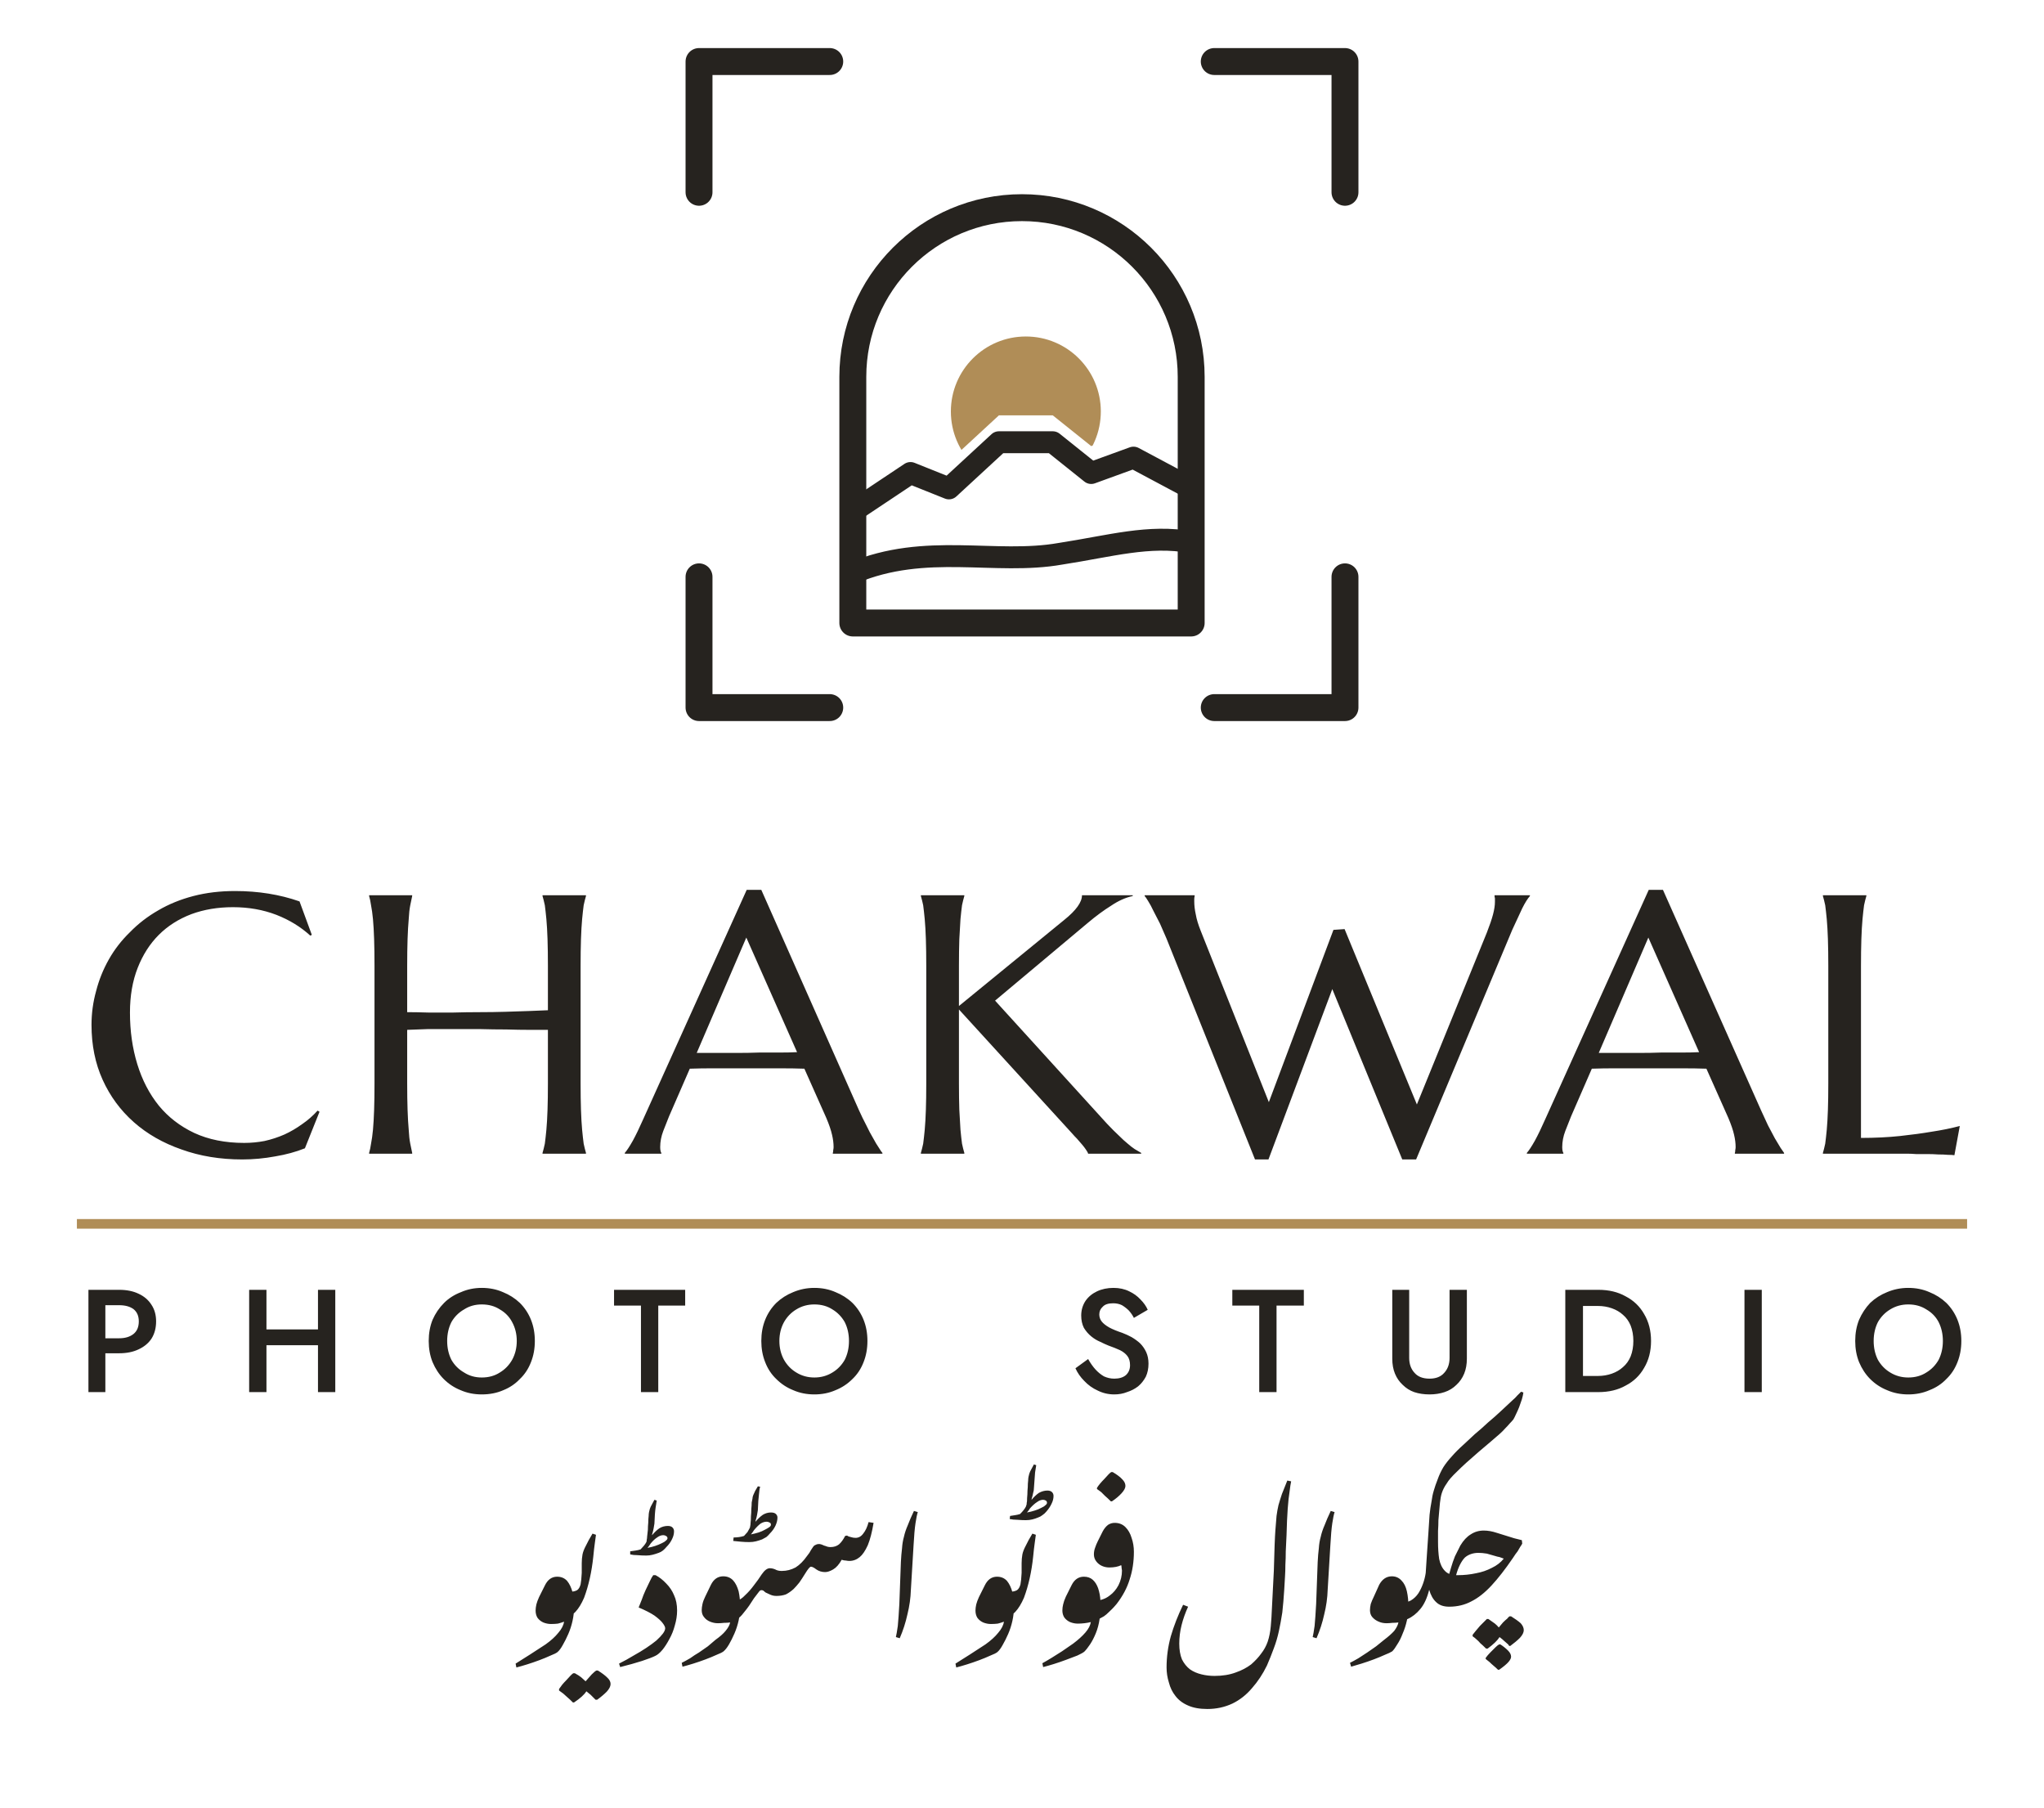
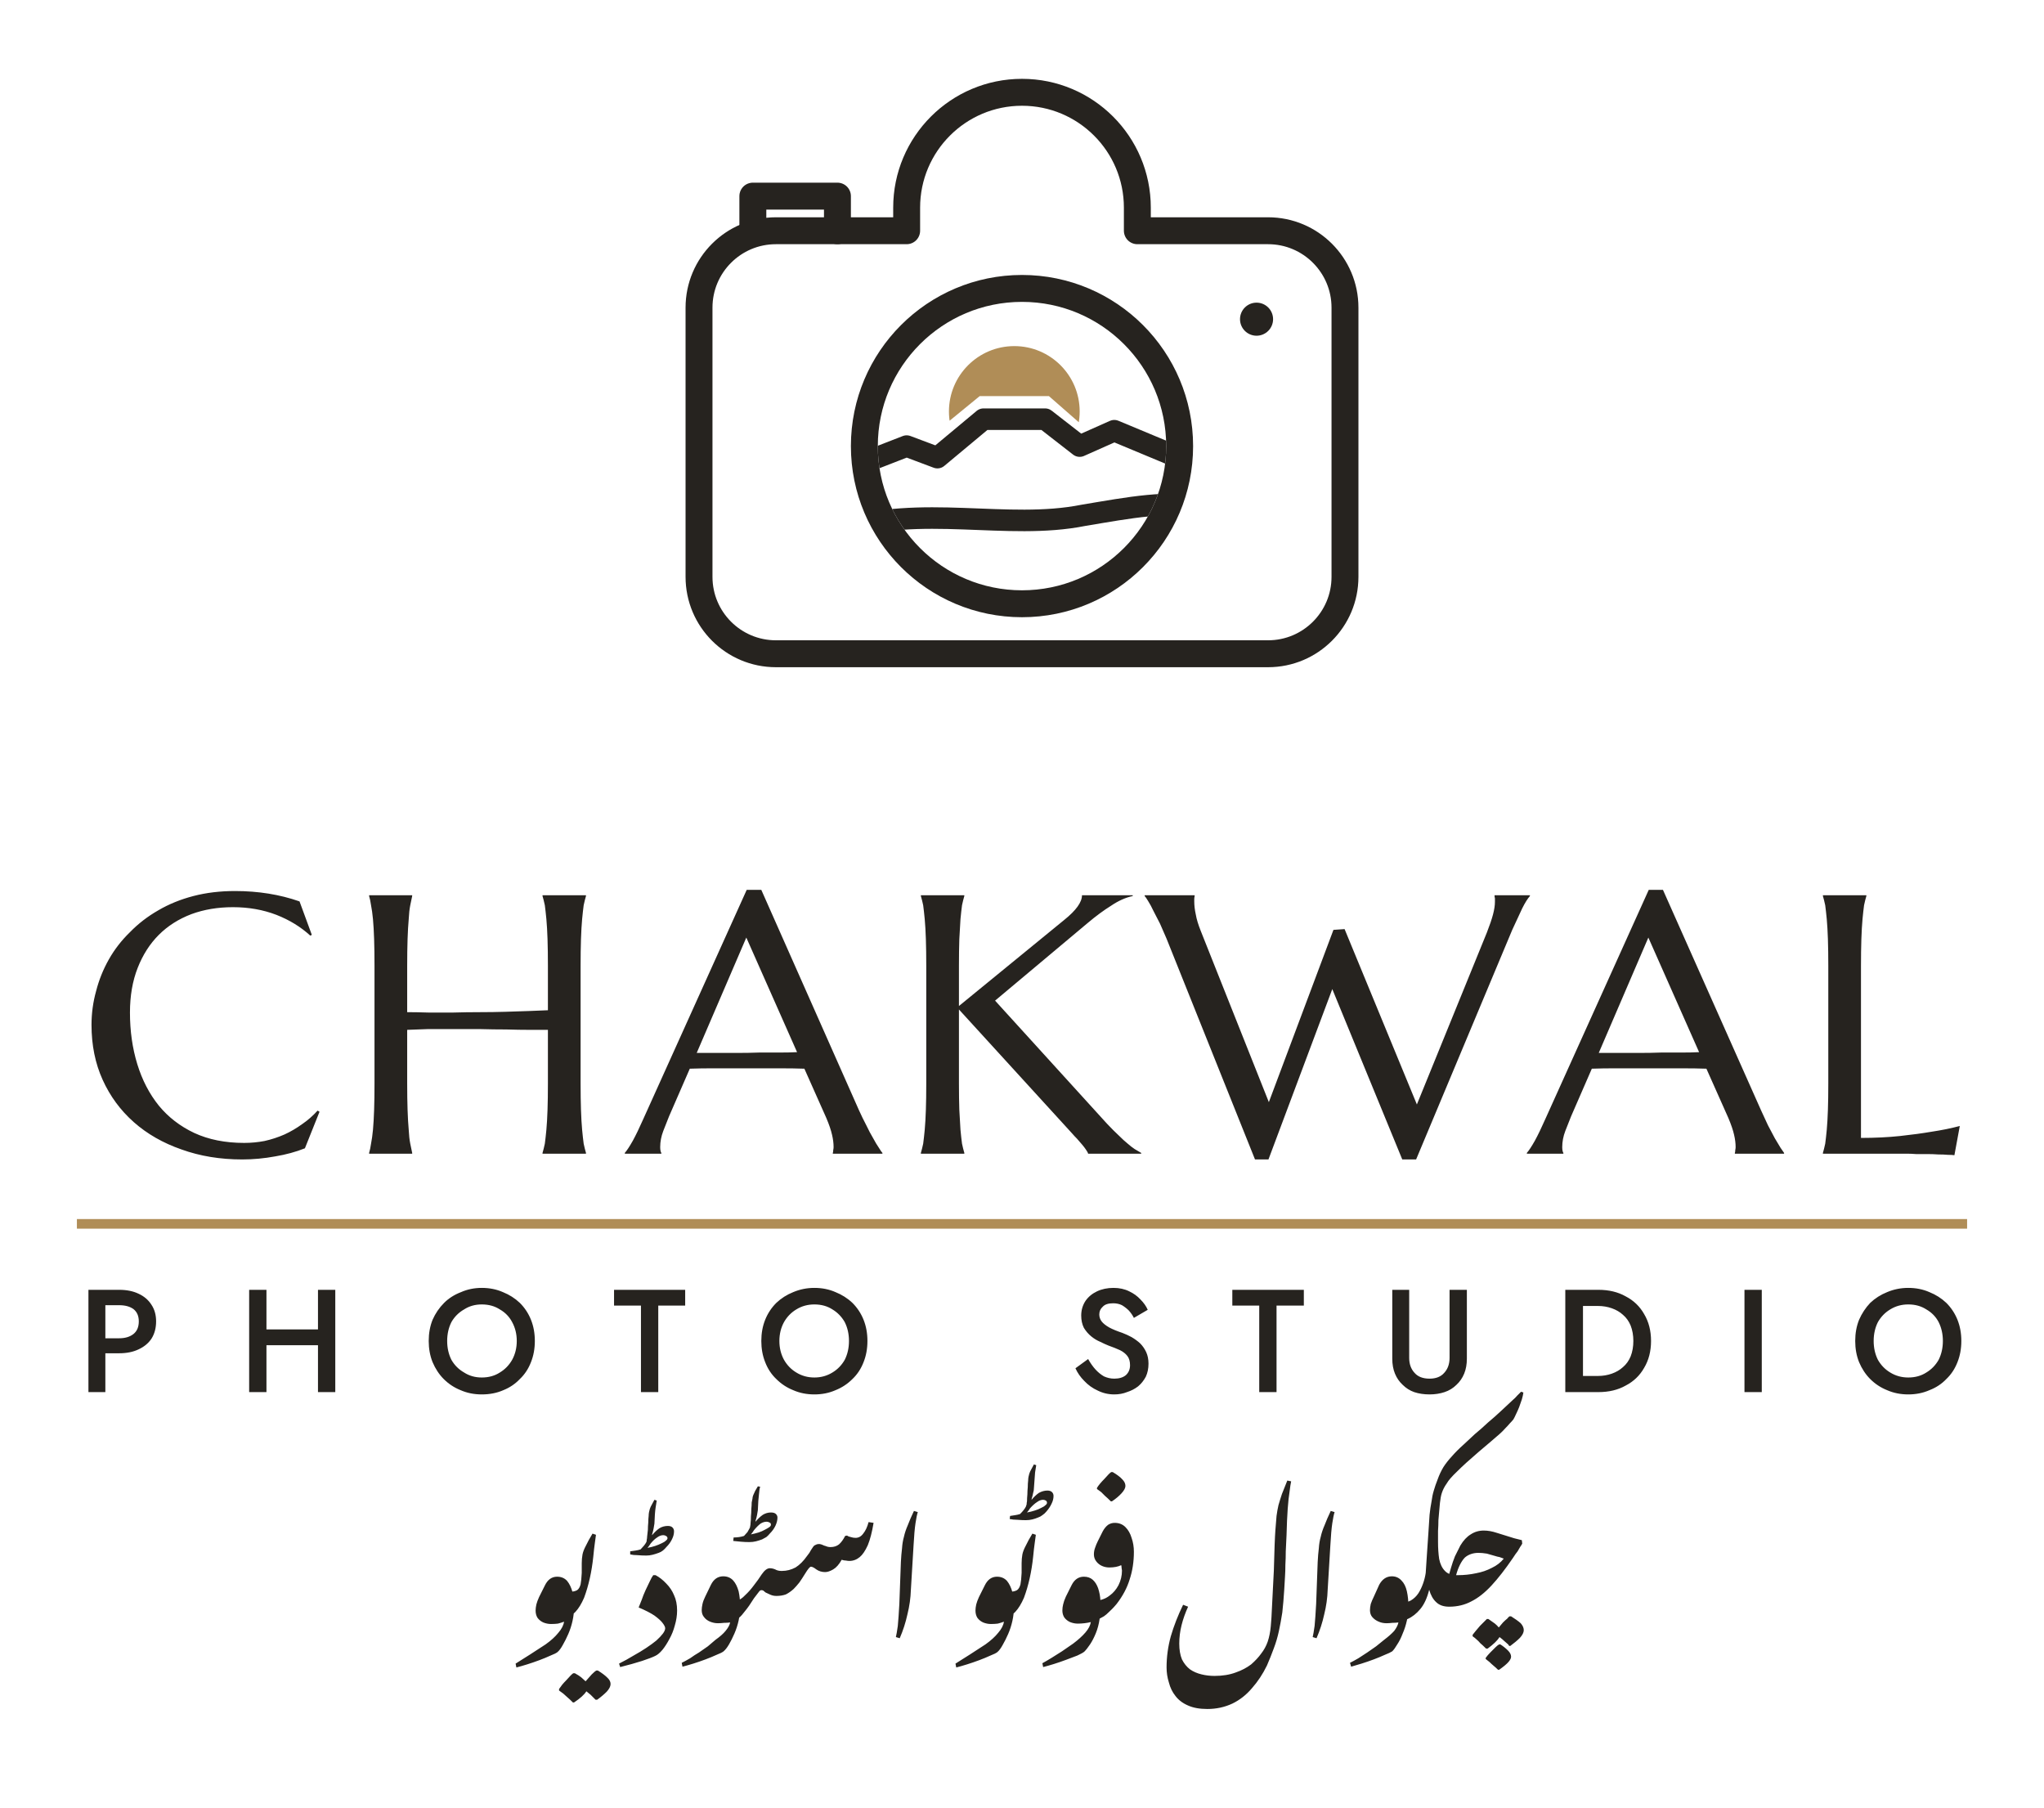
<svg xmlns="http://www.w3.org/2000/svg" viewBox="0 0 531.6 470" width="531.6" height="470">
  <g transform="translate(165.8 0) scale(1)" fill="none" stroke="#26231F" stroke-linecap="round" stroke-linejoin="round">
+     <clipPath id="lens4">
+       <circle cx="100" cy="116" r="37.5" />
+     </clipPath>
    <clipPath id="sunrise4">
-       <polygon points="40 40 160 40 160 120 144 120 129 112 118 116 108 108 94 108 81 120 71 116 40 136" />
+       <polygon points="50 60 150 60 150 114 141 114 124 106 115 110 107 103 89 103 78 112 70 109 58 115 50 115" />
    </clipPath>
-     <path stroke-width="7" d="M16 50V16H50M150 16H184V50M184 150V184H150M50 184H16V150" />
-     <path stroke-width="7" d="M56 162V98A44 44 0 0 1 144 98V162Z" />
-     <path stroke-width="5.7" d="M56 133L71 123L81 127L94 115H108L118 123L129 119L144 127" />
-     <path stroke-width="5.7" d="M56 149C75 141 93 147 110 144C123 142 133 139 144 141" />
-     <circle cx="101" cy="107" r="19.5" fill="#B08D57" stroke="none" clip-path="url(#sunrise4)" />
+     <path stroke-width="7" d="M36 60H70V54A30 30 0 0 1 130 54V60H164A20 20 0 0 1 184 80V150A20 20 0 0 1 164 170H36A20 20 0 0 1 16 150V80A20 20 0 0 1 36 60Z" />
+     <path stroke-width="7" d="M30 60V51H52V60" />
+     <circle cx="161" cy="83" r="4.3" fill="#26231F" stroke="none" />
+     <circle cx="100" cy="116" r="41" stroke-width="7" />
+     <g clip-path="url(#lens4)">
+       <g clip-path="url(#sunrise4)">
+         <circle cx="98" cy="107" r="17" fill="#B08D57" stroke="none" />
+       </g>
+       <path stroke-width="5.6" d="M52 123L70 116L78 119L90 109H106L115 116L124 112L148 122" />
+       <path stroke-width="5.6" d="M52 138C74 131 96 138 116 134C128 132 138 130 148 132" />
+     </g>
  </g>
  <path fill="#26231F" d="M81.1 243.1 80.7 243.3Q77 239.9 71.9 237.9Q66.7 235.9 60.6 235.9Q54.7 235.9 49.8 237.7Q44.8 239.6 41.3 243.1Q37.8 246.6 35.8 251.7Q33.8 256.8 33.8 263.3Q33.8 270.5 35.7 276.7Q37.6 282.9 41.3 287.5Q45 292 50.5 294.6Q56.1 297.2 63.5 297.2Q66.2 297.2 68.8 296.7Q71.5 296.1 74 295Q76.4 293.9 78.6 292.3Q80.8 290.8 82.6 288.8L83.1 289.1L79.3 298.6Q75.8 300 71.6 300.7Q67.3 301.5 63 301.5Q54.4 301.5 47.2 298.9Q40 296.4 34.8 291.8Q29.6 287.2 26.7 280.8Q23.8 274.4 23.8 266.5Q23.8 262 25 257.7Q26.1 253.4 28.3 249.5Q30.5 245.6 33.8 242.4Q37 239.1 41.2 236.7Q45.3 234.3 50.3 233Q55.3 231.7 61.1 231.7Q70.2 231.7 77.9 234.4ZM142.5 267.8Q140.6 267.8 137.8 267.8Q135 267.8 131.7 267.7Q128.4 267.7 124.8 267.6Q121.2 267.6 117.8 267.6Q114.4 267.6 111.3 267.6Q108.2 267.7 105.9 267.8V281.7Q105.9 285.7 106 288.6Q106.1 291.6 106.3 293.8Q106.4 295.9 106.7 297.4Q107 298.8 107.2 299.8V300H96V299.8Q96.3 298.8 96.5 297.4Q96.8 295.9 97 293.8Q97.2 291.6 97.3 288.6Q97.4 285.7 97.4 281.7V251.2Q97.4 247.2 97.3 244.2Q97.2 241.2 97 239Q96.8 236.9 96.5 235.4Q96.3 234 96 233V232.8H107.2V233Q107 234 106.7 235.4Q106.4 236.9 106.3 239Q106.1 241.2 106 244.2Q105.9 247.2 105.9 251.2V263.2Q108.3 263.2 111.4 263.3Q114.5 263.3 117.9 263.3Q121.3 263.2 124.7 263.2Q128.2 263.2 131.5 263.1Q134.8 263 137.6 262.9Q140.4 262.8 142.5 262.7V251.2Q142.5 247.2 142.4 244.2Q142.3 241.2 142.1 239Q141.9 236.9 141.7 235.4Q141.4 234 141.1 233V232.8H152.4V233Q152.1 234 151.8 235.4Q151.6 236.9 151.4 239Q151.2 241.2 151.1 244.2Q151 247.2 151 251.2V281.7Q151 285.7 151.1 288.6Q151.2 291.6 151.4 293.8Q151.6 295.9 151.8 297.4Q152.1 298.8 152.4 299.8V300H141.1V299.8Q141.4 298.8 141.7 297.4Q141.9 295.9 142.1 293.8Q142.3 291.6 142.4 288.6Q142.5 285.7 142.5 281.7ZM216.6 300V299.8Q216.7 299.6 216.7 299.1Q216.8 298.6 216.8 298.3Q216.8 296.8 216.4 295.1Q216 293.3 214.9 290.7L209.2 277.9Q206.6 277.8 202.2 277.8Q197.9 277.8 192.8 277.8Q189.1 277.8 185.6 277.8Q182.2 277.8 179.4 277.9L174 290.3Q173.3 292 172.5 294.1Q171.7 296.2 171.7 298.3Q171.7 298.9 171.8 299.3Q171.9 299.7 172 299.8V300H162.5V299.8Q163.3 298.9 164.6 296.6Q165.8 294.4 167.3 291L194.2 231.4H198L223.4 288.7Q224.3 290.7 225.3 292.6Q226.2 294.5 227.1 296Q227.9 297.5 228.6 298.5Q229.2 299.5 229.5 299.8V300ZM186.2 273.8Q189 273.8 191.8 273.8Q194.7 273.8 197.4 273.7Q200.2 273.7 202.7 273.7Q205.2 273.7 207.3 273.6L194.1 243.8L181.2 273.8ZM239.5 299.8Q239.8 298.8 240.1 297.4Q240.3 295.9 240.5 293.8Q240.7 291.6 240.8 288.6Q240.9 285.7 240.9 281.7V251.2Q240.9 247.2 240.8 244.2Q240.7 241.2 240.5 239Q240.3 236.9 240.1 235.4Q239.8 234 239.5 233V232.8H250.8V233Q250.5 234 250.2 235.4Q250 236.9 249.8 239Q249.7 241.2 249.5 244.2Q249.4 247.2 249.4 251.2V261.6L276.8 239.2Q281.4 235.5 281.4 232.8H294.6V233Q291.8 233.6 289 235.5Q286.1 237.3 282.9 240L258.8 260.2L287.9 292.2Q289.7 294.1 291 295.3Q292.3 296.6 293.3 297.4Q294.2 298.2 295.1 298.8Q295.9 299.3 296.8 299.8V300H283Q282.9 299.6 282.4 298.9Q282 298.3 281.4 297.6Q280.8 296.9 280.1 296.1Q279.4 295.4 278.8 294.7L249.4 262.5V281.7Q249.4 285.7 249.5 288.6Q249.7 291.6 249.8 293.8Q250 295.9 250.2 297.4Q250.5 298.8 250.8 299.8V300H239.5ZM349.7 241.6 368.5 287.2 386.7 242.5Q387.8 239.7 388.3 237.8Q388.8 235.9 388.8 234.5Q388.8 234.1 388.8 233.6Q388.7 233.2 388.7 233V232.8H397.9V233Q397 234 395.9 236.2Q394.8 238.5 393.3 241.8L368.3 301.5H364.7L346.5 257.2L329.9 301.5H326.4L303.4 244.1Q302.5 242.1 301.7 240.2Q300.8 238.4 300 236.9Q299.3 235.4 298.6 234.3Q298 233.3 297.7 233V232.8H310.7V233Q310.6 233.5 310.6 233.8Q310.6 234 310.6 234.4Q310.6 236 311 237.8Q311.3 239.6 312.3 242.1L330 286.6L346.8 241.8ZM451.2 300V299.8Q451.3 299.6 451.3 299.1Q451.4 298.6 451.4 298.3Q451.4 296.8 451 295.1Q450.6 293.3 449.5 290.7L443.8 277.9Q441.2 277.8 436.8 277.8Q432.4 277.8 427.4 277.8Q423.7 277.8 420.2 277.8Q416.8 277.8 414 277.9L408.6 290.3Q407.9 292 407.1 294.1Q406.3 296.2 406.3 298.3Q406.3 298.9 406.4 299.3Q406.5 299.7 406.6 299.8V300H397.1V299.8Q397.9 298.9 399.2 296.6Q400.4 294.4 401.9 291L428.8 231.4H432.5L458 288.7Q458.9 290.7 459.8 292.6Q460.8 294.5 461.6 296Q462.5 297.5 463.1 298.5Q463.8 299.5 464 299.8V300ZM420.8 273.8Q423.5 273.8 426.4 273.8Q429.3 273.8 432 273.7Q434.7 273.7 437.3 273.7Q439.8 273.7 441.9 273.6L428.7 243.8L415.8 273.8ZM484 295.9Q489.5 295.9 494.2 295.4Q498.8 294.9 502.3 294.3Q506.3 293.7 509.7 292.8L508.3 300.4Q507.7 300.3 506.6 300.3Q505.5 300.2 504.1 300.2Q502.7 300.1 501.2 300.1Q499.7 300.1 498.3 300.1Q497 300 495.9 300Q494.8 300 494.4 300H474.1V299.8Q474.4 298.8 474.7 297.4Q474.9 295.9 475.1 293.8Q475.3 291.6 475.4 288.6Q475.5 285.7 475.5 281.7V251.2Q475.5 247.2 475.4 244.2Q475.3 241.2 475.1 239Q474.9 236.9 474.7 235.4Q474.4 234 474.1 233V232.8H485.4V233Q485.1 234 484.8 235.4Q484.6 236.9 484.4 239Q484.2 241.2 484.1 244.2Q484 247.2 484 251.2Z" />
  <rect x="20" y="317" width="491.6" height="2.5" fill="#B08D57" />
  <path fill="#26231F" d="M23 335.4V362H27.4V335.4ZM25.6 339.4H31Q33.3 339.4 34.7 340.4Q36.1 341.5 36.1 343.6Q36.1 345.8 34.7 346.9Q33.3 348 31 348H25.6V351.9H31Q33.9 351.9 36 350.9Q38.2 349.9 39.4 348.1Q40.6 346.2 40.6 343.6Q40.6 341.1 39.4 339.3Q38.2 337.4 36 336.4Q33.9 335.4 31 335.4H25.6ZM66.6 349.8H85.6V345.7H66.6ZM82.7 335.4V362H87.2V335.4ZM64.8 335.4V362H69.3V335.4ZM116.3 348.7Q116.3 346 117.4 343.8Q118.6 341.7 120.7 340.5Q122.7 339.2 125.3 339.2Q128 339.2 130 340.5Q132.1 341.7 133.2 343.8Q134.4 346 134.4 348.7Q134.4 351.4 133.2 353.6Q132 355.7 130 356.9Q128 358.2 125.3 358.2Q122.7 358.2 120.7 356.9Q118.6 355.7 117.4 353.6Q116.3 351.4 116.3 348.7ZM111.5 348.7Q111.5 351.7 112.5 354.2Q113.6 356.8 115.4 358.6Q117.3 360.5 119.8 361.5Q122.3 362.6 125.3 362.6Q128.4 362.6 130.9 361.5Q133.4 360.5 135.2 358.6Q137.1 356.8 138.1 354.2Q139.1 351.7 139.1 348.7Q139.1 345.7 138.1 343.2Q137.1 340.7 135.2 338.8Q133.3 337 130.8 336Q128.3 334.9 125.3 334.9Q122.4 334.9 119.9 336Q117.3 337 115.5 338.8Q113.6 340.7 112.5 343.2Q111.5 345.7 111.5 348.7ZM159.7 339.5H166.7V362H171.2V339.5H178.2V335.4H159.7ZM202.7 348.7Q202.7 346 203.9 343.8Q205.1 341.7 207.1 340.5Q209.2 339.2 211.8 339.2Q214.5 339.2 216.5 340.5Q218.5 341.7 219.7 343.8Q220.8 346 220.8 348.7Q220.8 351.4 219.7 353.6Q218.5 355.7 216.5 356.9Q214.4 358.2 211.8 358.2Q209.2 358.2 207.1 356.9Q205.1 355.7 203.9 353.6Q202.7 351.4 202.7 348.7ZM198 348.7Q198 351.7 199 354.2Q200 356.8 201.9 358.6Q203.8 360.5 206.3 361.5Q208.8 362.6 211.8 362.6Q214.8 362.6 217.3 361.5Q219.8 360.5 221.7 358.6Q223.6 356.8 224.6 354.2Q225.6 351.7 225.6 348.7Q225.6 345.7 224.6 343.2Q223.6 340.7 221.7 338.8Q219.8 337 217.3 336Q214.8 334.9 211.8 334.9Q208.9 334.9 206.3 336Q203.8 337 201.9 338.8Q200 340.7 199 343.2Q198 345.7 198 348.7ZM283 353.4 279.7 355.8Q280.5 357.6 282 359.1Q283.5 360.7 285.5 361.6Q287.5 362.6 289.8 362.6Q291.6 362.6 293.1 362Q294.7 361.5 296 360.5Q297.2 359.5 298 358Q298.7 356.5 298.7 354.6Q298.7 352.9 298.1 351.6Q297.5 350.3 296.5 349.3Q295.5 348.4 294.3 347.7Q293.2 347.1 291.9 346.6Q289.8 345.9 288.5 345.2Q287.1 344.4 286.5 343.6Q285.9 342.8 285.9 341.8Q285.9 340.6 286.8 339.8Q287.6 338.9 289.5 338.9Q290.8 338.9 291.8 339.4Q292.8 340 293.6 340.8Q294.4 341.7 294.9 342.7L298.5 340.6Q297.9 339.2 296.6 337.9Q295.4 336.6 293.7 335.8Q291.9 334.9 289.6 334.9Q287.2 334.9 285.3 335.8Q283.4 336.7 282.3 338.3Q281.2 340 281.2 342.1Q281.2 343.9 281.9 345.3Q282.7 346.6 283.8 347.5Q284.9 348.4 286.1 348.9Q287.3 349.5 288.3 349.9Q290 350.5 291.3 351.1Q292.5 351.7 293.2 352.6Q293.9 353.5 293.9 355Q293.9 356.6 292.8 357.6Q291.7 358.5 289.8 358.5Q288.4 358.5 287.1 357.9Q285.9 357.2 284.9 356.1Q283.9 355 283 353.4ZM320.5 339.5H327.5V362H332V339.5H339.1V335.4H320.5ZM362.1 335.4V353.3Q362.1 355.5 362.8 357.2Q363.5 358.9 364.8 360.1Q366.1 361.4 367.8 362Q369.6 362.6 371.8 362.6Q373.9 362.6 375.7 362Q377.5 361.4 378.8 360.1Q380.1 358.9 380.8 357.2Q381.5 355.5 381.5 353.3V335.4H377V353.1Q377 355.5 375.6 357Q374.3 358.5 371.8 358.5Q369.2 358.5 367.9 357Q366.5 355.5 366.5 353.1V335.4ZM407.1 335.4V362H411.7V335.4ZM415.7 362Q419.8 362 422.8 360.3Q425.9 358.7 427.6 355.7Q429.4 352.7 429.4 348.7Q429.4 344.7 427.6 341.7Q425.9 338.7 422.8 337.1Q419.8 335.4 415.7 335.4H409.9V339.6H415.6Q417.5 339.6 419.2 340.2Q420.9 340.8 422.1 341.9Q423.4 343 424.1 344.7Q424.8 346.5 424.8 348.7Q424.8 350.9 424.1 352.7Q423.4 354.4 422.1 355.5Q420.9 356.6 419.2 357.2Q417.5 357.8 415.6 357.8H409.9V362ZM453.7 335.4V362H458.2V335.4ZM487.3 348.7Q487.3 346 488.4 343.8Q489.6 341.7 491.6 340.5Q493.7 339.2 496.3 339.2Q499 339.2 501 340.5Q503.1 341.7 504.2 343.8Q505.3 346 505.3 348.7Q505.3 351.4 504.2 353.6Q503 355.7 501 356.9Q499 358.2 496.3 358.2Q493.7 358.2 491.6 356.9Q489.6 355.7 488.4 353.6Q487.3 351.4 487.3 348.7ZM482.5 348.7Q482.5 351.7 483.5 354.2Q484.6 356.8 486.4 358.6Q488.3 360.5 490.8 361.5Q493.3 362.6 496.3 362.6Q499.3 362.6 501.8 361.5Q504.4 360.5 506.2 358.6Q508.1 356.8 509.1 354.2Q510.1 351.7 510.1 348.7Q510.1 345.7 509.1 343.2Q508.1 340.7 506.2 338.8Q504.3 337 501.8 336Q499.3 334.9 496.3 334.9Q493.4 334.9 490.8 336Q488.3 337 486.4 338.8Q484.6 340.7 483.5 343.2Q482.5 345.7 482.5 348.7Z" />
  <path fill="#26231F" d="M134.3 433.6 134.1 432.6Q135.9 431.5 137.9 430.2Q139.9 428.9 141.9 427.6Q144 426.1 145.2 424.6Q146.5 423.1 146.7 421.7Q145.9 422 145.1 422.2Q144.3 422.3 143.3 422.3Q142.3 422.3 141.3 421.9Q140.4 421.5 139.8 420.7Q139.3 419.9 139.3 418.8Q139.3 418.1 139.5 417.2Q139.7 416.4 140.2 415.3L141.7 412.3Q142.8 410 144.9 410Q146.5 410 147.5 411.1Q148.4 412.2 148.9 414Q149.3 415.8 149.3 418Q149.3 419.7 148.9 421.5Q148.5 423.3 147.8 424.9Q147.1 426.5 146.4 427.7Q145.7 429 145 429.6Q144.5 430 143.2 430.5Q141.9 431.1 140.3 431.7Q138.7 432.3 137.1 432.8Q135.5 433.3 134.3 433.6ZM149 442.7Q148.1 441.8 147.5 441.3Q146.9 440.8 146.5 440.4Q146 440 145.4 439.6V439.2Q145.7 438.8 146.2 438.1Q146.7 437.5 147.3 436.9Q147.9 436.2 148.4 435.7Q148.9 435.2 149.1 435.1H149.5Q150.6 435.7 151.2 436.2Q151.9 436.8 152.3 437.2Q153.1 436.3 153.9 435.4Q154.7 434.6 155.1 434.4H155.5Q157.1 435.4 157.9 436.2Q158.8 437 158.8 437.9Q158.8 438.8 157.8 439.9Q156.7 441 155.3 442H154.9Q154.1 441.2 153.6 440.7Q153 440.2 152.5 439.8Q151.7 441.1 149.3 442.7ZM146.9 420.4Q146.3 420.4 145.9 419.5Q145.5 418.7 145.5 417.7Q145.5 416.3 145.9 415.5Q146.3 414.6 147 414.3Q147.7 413.9 148.3 413.9Q149.4 413.9 150.1 413.5Q150.7 413.1 151 412Q151.2 411 151.3 409V406.5Q151.3 405.3 151.5 404.2Q151.7 403.2 152.4 401.9Q153 400.6 154.1 398.8L155 399.1Q154.9 399.8 154.7 401.3Q154.5 402.7 154.3 404.8Q154 407.7 153.4 410.4Q152.8 413.1 151.9 415.5Q150.9 417.8 149.7 419.1Q148.5 420.4 146.9 420.4ZM168.1 404.5Q166.9 404.5 165.8 404.4Q164.7 404.4 163.9 404.2L163.9 403.4Q164.6 403.3 165.3 403.2Q166 403.1 166.6 402.9Q167.1 402.3 167.5 401.9Q167.9 401.4 168.1 401Q168.2 400.8 168.2 400.4Q168.3 400 168.3 399.6Q168.4 398.8 168.5 397.8Q168.5 396.9 168.6 395.9Q168.6 395 168.7 394.2Q168.7 393.7 168.8 393.2Q168.9 392.8 169 392.4Q169.2 391.8 169.5 391.3Q169.8 390.7 170.2 390L170.8 390.2Q170.7 390.7 170.5 392.1Q170.3 393.4 170.2 396.2Q170.1 396.8 170 397.4Q169.9 398 169.6 399V399.2Q170.5 398.1 171.5 397.4Q172.5 396.8 173.7 396.8Q174.5 396.8 174.9 397.2Q175.3 397.6 175.3 398.2Q175.3 399.2 174.8 400.2Q174.3 401.3 173.3 402.3Q172.9 402.8 172.4 403.2Q171.9 403.6 171.3 403.8Q170.5 404.1 169.7 404.3Q168.9 404.5 168.1 404.5ZM168.4 402.5Q169.5 402.3 170.4 402Q171.3 401.7 172.1 401.3Q172.8 401 173.2 400.6Q173.6 400.3 173.6 400Q173.6 399.6 173.2 399.4Q172.9 399.2 172.5 399.2Q171.7 399.2 170.9 399.8Q170.1 400.3 169.2 401.4Q169 401.7 168.8 402Q168.6 402.2 168.4 402.5ZM161.3 433.5 161 432.6Q163 431.6 164.8 430.5Q166.6 429.5 168.1 428.5Q169.6 427.5 170.7 426.6Q171.8 425.6 172.4 424.8Q173 424 173 423.4Q173 422.9 172.3 422Q171.7 421.2 170.2 420.1Q168.7 419.1 166.1 418Q166.4 417.2 166.9 416Q167.3 414.8 167.9 413.5Q168.5 412.2 169 411.2Q169.5 410.1 169.9 409.6H170.5Q172 410.4 173.3 411.8Q174.6 413.1 175.3 414.8Q176.1 416.5 176.1 418.8Q176.1 420.7 175.5 422.7Q175 424.6 174.1 426.2Q173.2 427.9 172.3 429Q171.3 430.2 170.4 430.6Q169.4 431.1 167 431.9Q164.5 432.7 161.3 433.5ZM177.5 433.4 177.3 432.4Q178.3 431.9 179.5 431.2Q180.6 430.4 181.8 429.7Q182.9 428.9 184.1 428.1Q185.2 427.2 186.1 426.4Q187.8 425.2 188.7 424.1Q189.7 422.9 189.9 421.9Q189.1 422 188.3 422Q187.4 422.1 186.7 422.1Q185.7 422.1 184.7 421.7Q183.7 421.3 183.1 420.5Q182.5 419.8 182.5 418.7Q182.5 418 182.7 417.1Q182.9 416.2 183.4 415.2L184.9 412.1Q186 409.9 188.1 409.9Q189.7 409.9 190.7 411Q191.6 412 192.1 413.8Q192.5 415.6 192.5 417.8Q192.5 419.6 192.1 421.4Q191.7 423.2 191 424.8Q190.3 426.4 189.6 427.6Q188.9 428.8 188.2 429.4Q187.7 429.8 186.4 430.3Q185.1 430.9 183.5 431.5Q181.9 432.1 180.3 432.6Q178.7 433.1 177.5 433.4ZM194.9 401Q193.8 401 192.7 400.9Q191.6 400.8 190.7 400.7L190.8 399.8Q191.5 399.8 192.2 399.7Q192.9 399.6 193.5 399.4Q194 398.8 194.4 398.4Q194.7 397.9 194.9 397.5Q195.1 397.2 195.1 396.9Q195.2 396.5 195.2 396.1Q195.3 395.3 195.3 394.3Q195.4 393.4 195.4 392.4Q195.5 391.4 195.5 390.7Q195.6 390.2 195.7 389.7Q195.7 389.3 195.9 388.8Q196.1 388.3 196.4 387.7Q196.7 387.2 197.1 386.5L197.7 386.6Q197.5 387.2 197.4 388.5Q197.2 389.9 197.1 392.7Q197 393.3 196.9 393.9Q196.8 394.5 196.5 395.5V395.7Q197.4 394.6 198.4 393.9Q199.4 393.3 200.5 393.3Q201.4 393.3 201.8 393.7Q202.2 394.1 202.2 394.6Q202.2 395.6 201.7 396.7Q201.2 397.8 200.2 398.8Q199.8 399.3 199.3 399.7Q198.7 400 198.2 400.3Q197.4 400.6 196.6 400.8Q195.8 401 194.9 401ZM195.3 399Q196.3 398.8 197.3 398.5Q198.2 398.2 198.9 397.8Q199.7 397.4 200.1 397.1Q200.5 396.8 200.5 396.5Q200.5 396 200.1 395.9Q199.8 395.7 199.4 395.7Q198.6 395.7 197.8 396.2Q197 396.8 196.1 397.9Q195.9 398.2 195.7 398.5Q195.5 398.7 195.3 399ZM190.2 421.5Q189.7 421.5 189.4 421Q189.2 420.5 189.2 419.4Q189.2 418.2 189.8 417.5Q190.3 416.7 191.5 416.3Q192.7 416 193.8 414.8Q195 413.7 196.1 412.2Q197.2 410.8 198.1 409.4Q199.2 407.8 200.2 407.8Q200.9 407.8 201.6 408.1Q202.3 408.5 203.2 408.5Q203.9 408.5 204.3 409.2Q204.7 409.9 204.7 411.2Q204.7 413.1 203.8 414Q202.9 415 201.9 415Q201.1 415 200.4 414.7Q199.7 414.4 199.1 414.1Q198.7 413.8 198.5 413.6Q198.3 413.5 198 413.5Q197.7 413.5 197.4 413.9Q197 414.4 196.1 415.6Q194.8 417.7 193.8 418.9Q192.9 420.1 192.3 420.6Q191.8 421 191.3 421.3Q190.7 421.5 190.2 421.5ZM202 415Q201.3 415 201 414.2Q200.6 413.4 200.6 412.4Q200.6 410.4 201.4 409.5Q202.3 408.5 203.4 408.5Q205.2 408.5 206.9 407.6Q208.5 406.6 209.9 404.6Q210.2 404.2 210.5 403.8Q210.7 403.4 210.9 403.1Q211.2 402.7 211.5 402.2Q211.8 401.8 212.2 401.7Q212.5 401.5 213 401.5Q213.5 401.5 214.3 401.9Q214.7 402 215.2 402.2Q215.6 402.3 216 402.3Q217.3 402.3 218.2 401.6Q219.1 400.8 219.8 399.4L220.3 399.3Q220.7 399.6 221.3 399.7Q221.9 399.9 222.5 399.9Q223.7 399.9 224.5 398.8Q225.4 397.7 225.9 395.8L227.2 396Q226.6 399.6 225.7 401.8Q224.7 404 223.6 404.9Q222.4 405.9 220.9 405.9Q220.5 405.9 220 405.8Q219.5 405.8 218.9 405.6Q217.9 407.4 216.7 408.1Q215.5 408.8 214.6 408.8Q213.3 408.8 212.3 408.1Q211.4 407.4 210.9 407.4Q210.5 407.4 209.4 409.2Q208.6 410.5 207.9 411.5Q207.1 412.5 206.4 413.2Q205.4 414.1 204.4 414.6Q203.3 415 202 415ZM234 426 233 425.7Q233.2 424.9 233.5 422.8Q233.7 420.7 233.9 417.1L234.3 406.2Q234.4 404.2 234.6 402.6Q234.7 401 235.1 399.6Q235.4 398.2 236.1 396.6Q236.7 395 237.7 392.9L238.7 393.2Q238.4 394.1 238.1 396.1Q237.8 398.1 237.6 401.8L236.9 413.4Q236.8 416.6 236 419.8Q235.3 423 234 426ZM248.7 433.6 248.5 432.6Q250.3 431.5 252.3 430.2Q254.3 428.9 256.3 427.6Q258.4 426.1 259.6 424.6Q260.9 423.1 261.1 421.7Q260.3 422 259.5 422.2Q258.7 422.3 257.7 422.3Q256.7 422.3 255.7 421.9Q254.8 421.5 254.2 420.7Q253.7 419.9 253.7 418.8Q253.7 418.1 253.9 417.2Q254.1 416.4 254.6 415.3L256.1 412.3Q257.2 410 259.3 410Q260.9 410 261.9 411.1Q262.8 412.2 263.3 414Q263.7 415.8 263.7 418Q263.7 419.7 263.3 421.5Q262.9 423.3 262.2 424.9Q261.5 426.5 260.8 427.7Q260.1 429 259.4 429.6Q258.9 430 257.6 430.5Q256.3 431.1 254.7 431.7Q253.1 432.3 251.5 432.8Q249.9 433.3 248.7 433.6ZM266.8 395.3Q265.7 395.3 264.6 395.2Q263.5 395.2 262.6 395L262.7 394.2Q263.3 394.1 264 394Q264.7 393.9 265.3 393.7Q265.9 393.1 266.2 392.7Q266.6 392.2 266.8 391.8Q266.9 391.6 267 391.2Q267 390.8 267.1 390.4Q267.1 389.6 267.2 388.6Q267.2 387.7 267.3 386.7Q267.3 385.8 267.4 385Q267.4 384.5 267.5 384Q267.6 383.6 267.7 383.2Q267.9 382.6 268.2 382.1Q268.5 381.5 268.9 380.8L269.5 381Q269.4 381.5 269.2 382.9Q269.1 384.2 268.9 387Q268.9 387.6 268.7 388.2Q268.6 388.8 268.3 389.8V390Q269.2 388.9 270.2 388.2Q271.3 387.6 272.4 387.6Q273.2 387.6 273.6 388Q274 388.4 274 389Q274 390 273.5 391Q273 392.1 272.1 393.1Q271.7 393.6 271.1 394Q270.6 394.4 270 394.6Q269.3 394.9 268.5 395.1Q267.7 395.3 266.8 395.3ZM267.1 393.3Q268.2 393.1 269.1 392.8Q270.1 392.5 270.8 392.1Q271.5 391.8 271.9 391.4Q272.3 391.1 272.3 390.8Q272.3 390.4 272 390.2Q271.6 390 271.3 390Q270.5 390 269.7 390.6Q268.9 391.1 267.9 392.2Q267.7 392.5 267.5 392.8Q267.3 393 267.1 393.3ZM261.3 420.4Q260.7 420.4 260.3 419.5Q259.9 418.7 259.9 417.7Q259.9 416.3 260.3 415.5Q260.7 414.6 261.4 414.3Q262.1 413.9 262.7 413.9Q263.8 413.9 264.5 413.5Q265.1 413.1 265.4 412Q265.6 411 265.7 409V406.5Q265.7 405.3 265.9 404.2Q266.1 403.2 266.8 401.9Q267.4 400.6 268.5 398.8L269.4 399.1Q269.3 399.8 269.1 401.3Q268.9 402.7 268.7 404.8Q268.4 407.7 267.8 410.4Q267.2 413.1 266.3 415.5Q265.3 417.8 264.1 419.1Q262.9 420.4 261.3 420.4ZM271.3 433.5 271.1 432.5Q272.2 431.9 273.5 431.1Q274.8 430.3 276.2 429.4Q277.7 428.4 279.1 427.4Q281.1 425.9 282.3 424.5Q283.5 423.1 283.7 421.8Q282.9 422 282 422.1Q281.1 422.2 280.3 422.2Q279.3 422.2 278.3 421.8Q277.4 421.4 276.8 420.6Q276.3 419.8 276.3 418.8Q276.3 418 276.5 417.2Q276.7 416.3 277.2 415.2L278.7 412.2Q279.8 410 281.9 410Q283.3 410 284.2 410.8Q285.1 411.6 285.6 413Q286.1 414.5 286.2 416.2Q287.1 416 287.7 415.7Q288.3 415.4 288.8 415.1Q289.5 414.6 290.1 414.6Q290.5 414.6 290.8 414.8Q291.1 415 291.1 415.4Q291.1 415.9 290.9 416.4Q290.6 416.8 290.4 417.1Q289.3 418.4 288.5 419.1Q287.7 419.9 287.1 420.3Q286.5 420.6 286 420.9Q285.7 423 285 424.7Q284.3 426.4 283.5 427.6Q282.7 428.8 282 429.5Q281.5 429.9 280.2 430.5Q278.9 431 277.3 431.6Q275.7 432.2 274.1 432.7Q272.5 433.2 271.3 433.5ZM288.9 390.4Q288 389.5 287.4 389Q286.8 388.4 286.4 388Q285.9 387.6 285.3 387.2V386.9Q285.6 386.4 286.1 385.8Q286.6 385.2 287.2 384.6Q287.8 383.9 288.3 383.4Q288.8 382.9 289 382.8H289.4Q291.1 383.8 291.9 384.7Q292.7 385.5 292.7 386.4Q292.7 387.2 291.7 388.3Q290.7 389.4 289.2 390.4ZM283 421.2Q282.3 421.2 282 420.6Q281.6 420.1 281.6 419.3Q281.6 418.2 282 417.5Q282.5 416.9 283.1 416.7Q283.7 416.4 284.1 416.4Q285.2 416.4 286.4 416Q287.6 415.7 288.6 414.9Q290 413.9 290.9 412.2Q291.8 410.4 291.8 408.4Q291.8 408.2 291.7 407.7Q291.7 407.3 291.6 407Q290.4 407.6 288.5 407.6Q287.5 407.6 286.6 407.2Q285.7 406.8 285.1 406Q284.5 405.2 284.5 404.2Q284.5 403.3 284.8 402.5Q285.1 401.6 285.5 400.8L286.8 398.2Q287.4 397.1 288.2 396.5Q289 396 289.9 396Q291.6 396 292.7 397.1Q293.8 398.2 294.3 399.9Q294.9 401.6 294.9 403.5Q294.9 407.4 293.8 410.7Q292.8 414 290.4 417.1Q289 418.8 287.7 419.7Q286.4 420.5 285.2 420.8Q284 421.2 283 421.2ZM314 444.4Q311 444.4 309 443.5Q306.9 442.6 305.7 441Q304.5 439.5 304 437.5Q303.4 435.6 303.4 433.6Q303.4 429.5 304.5 425.5Q305.7 421.4 307.7 417.3L309 417.8Q307.9 420.2 307.3 422.6Q306.7 425 306.7 427.4Q306.7 429.8 307.4 431.5Q308.2 433.1 309.5 434.1Q310.8 435 312.5 435.4Q314.1 435.8 315.9 435.8Q319 435.8 321.4 434.9Q323.7 434.1 325.4 432.8Q327 431.4 328 430Q329.1 428.6 329.7 426.9Q330.3 425.1 330.5 422.9Q330.7 420.8 330.8 418.2Q331.1 412.4 331.3 408.4Q331.4 404.4 331.5 401.8Q331.6 399.2 331.7 397.9Q331.9 395.7 332 394.2Q332.2 392.7 332.5 391.4Q332.9 390 333.4 388.5Q334 387 334.8 385L335.8 385.2Q335.6 386.1 335.4 387.8Q335.1 389.6 334.9 392.4Q334.7 395.2 334.6 399.2Q334.5 401.5 334.4 403.4Q334.4 405.2 334.3 406.9Q334.3 408.5 334.2 410Q334.1 411.6 334 413.4Q333.8 416.6 333.5 419.3Q333.1 421.9 332.6 424.2Q332.1 426.5 331.3 428.6Q330.5 430.8 329.5 433.1Q327.9 436.4 325.6 439Q323.4 441.6 320.5 443Q317.5 444.4 314 444.4ZM342.4 426 341.4 425.7Q341.6 424.9 341.9 422.8Q342.1 420.7 342.3 417.1L342.7 406.2Q342.8 404.2 343 402.6Q343.1 401 343.5 399.6Q343.8 398.2 344.5 396.6Q345.1 395 346.1 392.9L347.1 393.2Q346.8 394.1 346.5 396.1Q346.2 398.1 346 401.8L345.3 413.4Q345.2 416.6 344.4 419.8Q343.7 423 342.4 426ZM351.4 433.4 351.1 432.4Q352.1 431.9 353.3 431.2Q354.5 430.4 355.6 429.7Q356.8 428.9 357.9 428.1Q359 427.2 360 426.4Q361.6 425.2 362.6 424.1Q363.5 422.9 363.7 421.9Q362.9 422 362.1 422Q361.3 422.1 360.6 422.1Q359.5 422.1 358.6 421.7Q357.6 421.3 356.9 420.5Q356.3 419.8 356.3 418.7Q356.3 418 356.5 417.1Q356.8 416.2 357.3 415.2L358.7 412.1Q359.9 409.9 362 409.9Q363.5 409.9 364.5 411Q365.5 412 365.9 413.8Q366.3 415.6 366.3 417.8Q366.3 419.6 365.9 421.4Q365.5 423.2 364.8 424.8Q364.2 426.4 363.4 427.6Q362.7 428.8 362.1 429.4Q361.5 429.8 360.2 430.3Q358.9 430.9 357.3 431.5Q355.7 432.1 354.1 432.6Q352.5 433.1 351.4 433.4ZM362.6 421.8Q362 421.8 361.6 421.3Q361.2 420.8 361.2 419.9Q361.2 418.5 362 417.8Q362.9 417 364.1 417Q365.7 416.8 366.9 416.2Q368.1 415.5 368.9 414.3Q369.6 413.2 370.1 411.8Q370.6 410.4 370.8 409Q370.9 407 371.1 404.4Q371.3 401.8 371.5 398.5Q371.7 395.9 371.8 393.9Q372 392 372.3 390.5Q372.5 388.9 372.9 387.6Q373.3 386.2 373.9 384.7Q374.5 383 375.4 381.5Q376.3 380.1 377.6 378.7Q378.9 377.2 380.7 375.6Q382 374.4 383.6 372.9Q385.3 371.5 387 369.9Q388.8 368.4 390.5 366.8Q392.1 365.3 393.5 364Q394.1 363.5 394.6 362.9Q395.1 362.4 395.6 361.9L396.2 362.1Q396.1 362.9 395.8 363.9Q395.5 364.8 395.1 365.9Q394.7 366.9 394.3 367.7Q393.9 368.6 393.6 369.1Q393.2 369.6 392.7 370.1Q392.2 370.7 391.5 371.4Q390.9 372.1 390 372.9Q389.1 373.7 387.8 374.8Q386.5 375.9 384.5 377.6Q381 380.6 379 382.6Q376.9 384.6 376.3 385.7Q375.8 386.4 375.5 387Q375.2 387.6 375 388.2Q374.8 388.8 374.7 389.4Q374.6 390 374.5 390.8Q374.4 391.8 374.3 393Q374.2 394.1 374.1 395.3Q374.1 396.6 374 398.1Q374 399.6 374 401Q374 403.4 374.3 405.4Q374.7 407.4 375.8 408.5Q376.8 409.6 378.9 409.6Q379.9 409.6 380.3 410.4Q380.7 411.1 380.7 412.7Q380.7 414.4 380.1 415.6Q379.5 416.7 378.7 417.2Q377.8 417.8 376.9 417.8Q374.7 417.8 373.5 416.6Q372.3 415.5 371.7 413.4Q370.9 416.6 369.4 418.4Q367.9 420.2 366.1 421Q364.4 421.8 362.6 421.8ZM386.5 428.7Q385.6 427.8 385 427.3Q384.5 426.7 384 426.3Q383.6 425.9 383 425.5V425.1Q383.3 424.7 383.8 424.1Q384.3 423.5 384.9 422.8Q385.5 422.2 386 421.7Q386.5 421.2 386.7 421H387.1Q388.1 421.7 388.8 422.2Q389.4 422.7 389.8 423.2Q390.4 422.5 390.9 421.9Q391.5 421.3 392 420.9Q392.4 420.4 392.6 420.3H393Q394.6 421.3 395.5 422.1Q396.3 423 396.3 423.9Q396.3 424.8 395.3 425.9Q394.3 426.9 392.8 428H392.5Q392.3 427.6 392 427.4Q391.7 427.1 391.2 426.7Q390.8 426.3 390 425.7Q389.2 427 386.9 428.7ZM389.6 434.2Q389 433.6 388.5 433.2Q387.9 432.7 387.4 432.2Q386.9 431.8 386.4 431.4V431.1Q386.9 430.4 387.6 429.7Q388.3 429 388.9 428.4Q389.5 427.8 389.9 427.6H390.2Q391.3 428.3 392.2 429.2Q393 430 393 430.8Q393 431.4 392.3 432.2Q391.6 433 389.9 434.2ZM376.9 417.8Q376.1 417.8 375.7 417Q375.2 416.2 375.2 414.4Q375.2 413.2 375.4 412.4Q375.7 411.7 376 411.2Q376.4 410.7 376.7 410.4Q376.9 409.1 377.4 407.6Q377.8 406.2 378.4 404.7Q379.1 403.3 379.8 401.9Q381 399.9 382.5 399Q384 398 385.9 398Q387.5 398 389.3 398.6Q392.2 399.5 393.8 400Q395.5 400.4 395.8 400.5L395.9 401.4Q395.7 401.8 395.4 402.2Q395.1 402.7 394.7 403.4Q394.2 404 393.5 405.1Q390.5 409.5 387.9 412.3Q385.3 415.1 382.7 416.4Q380.1 417.8 376.9 417.8ZM378.7 409.6H379.2Q381.6 409.6 383.9 409.1Q386.1 408.7 388 407.7Q389.9 406.8 391.1 405.3Q390.5 405.1 390 404.9Q389.4 404.8 388.8 404.6Q387.8 404.3 386.7 404Q385.5 403.8 384.5 403.8Q383.5 403.8 382.6 404.1Q381.7 404.4 381 405Q380.3 405.7 379.7 406.9Q379.1 408.1 378.7 409.6Z" />
</svg>
